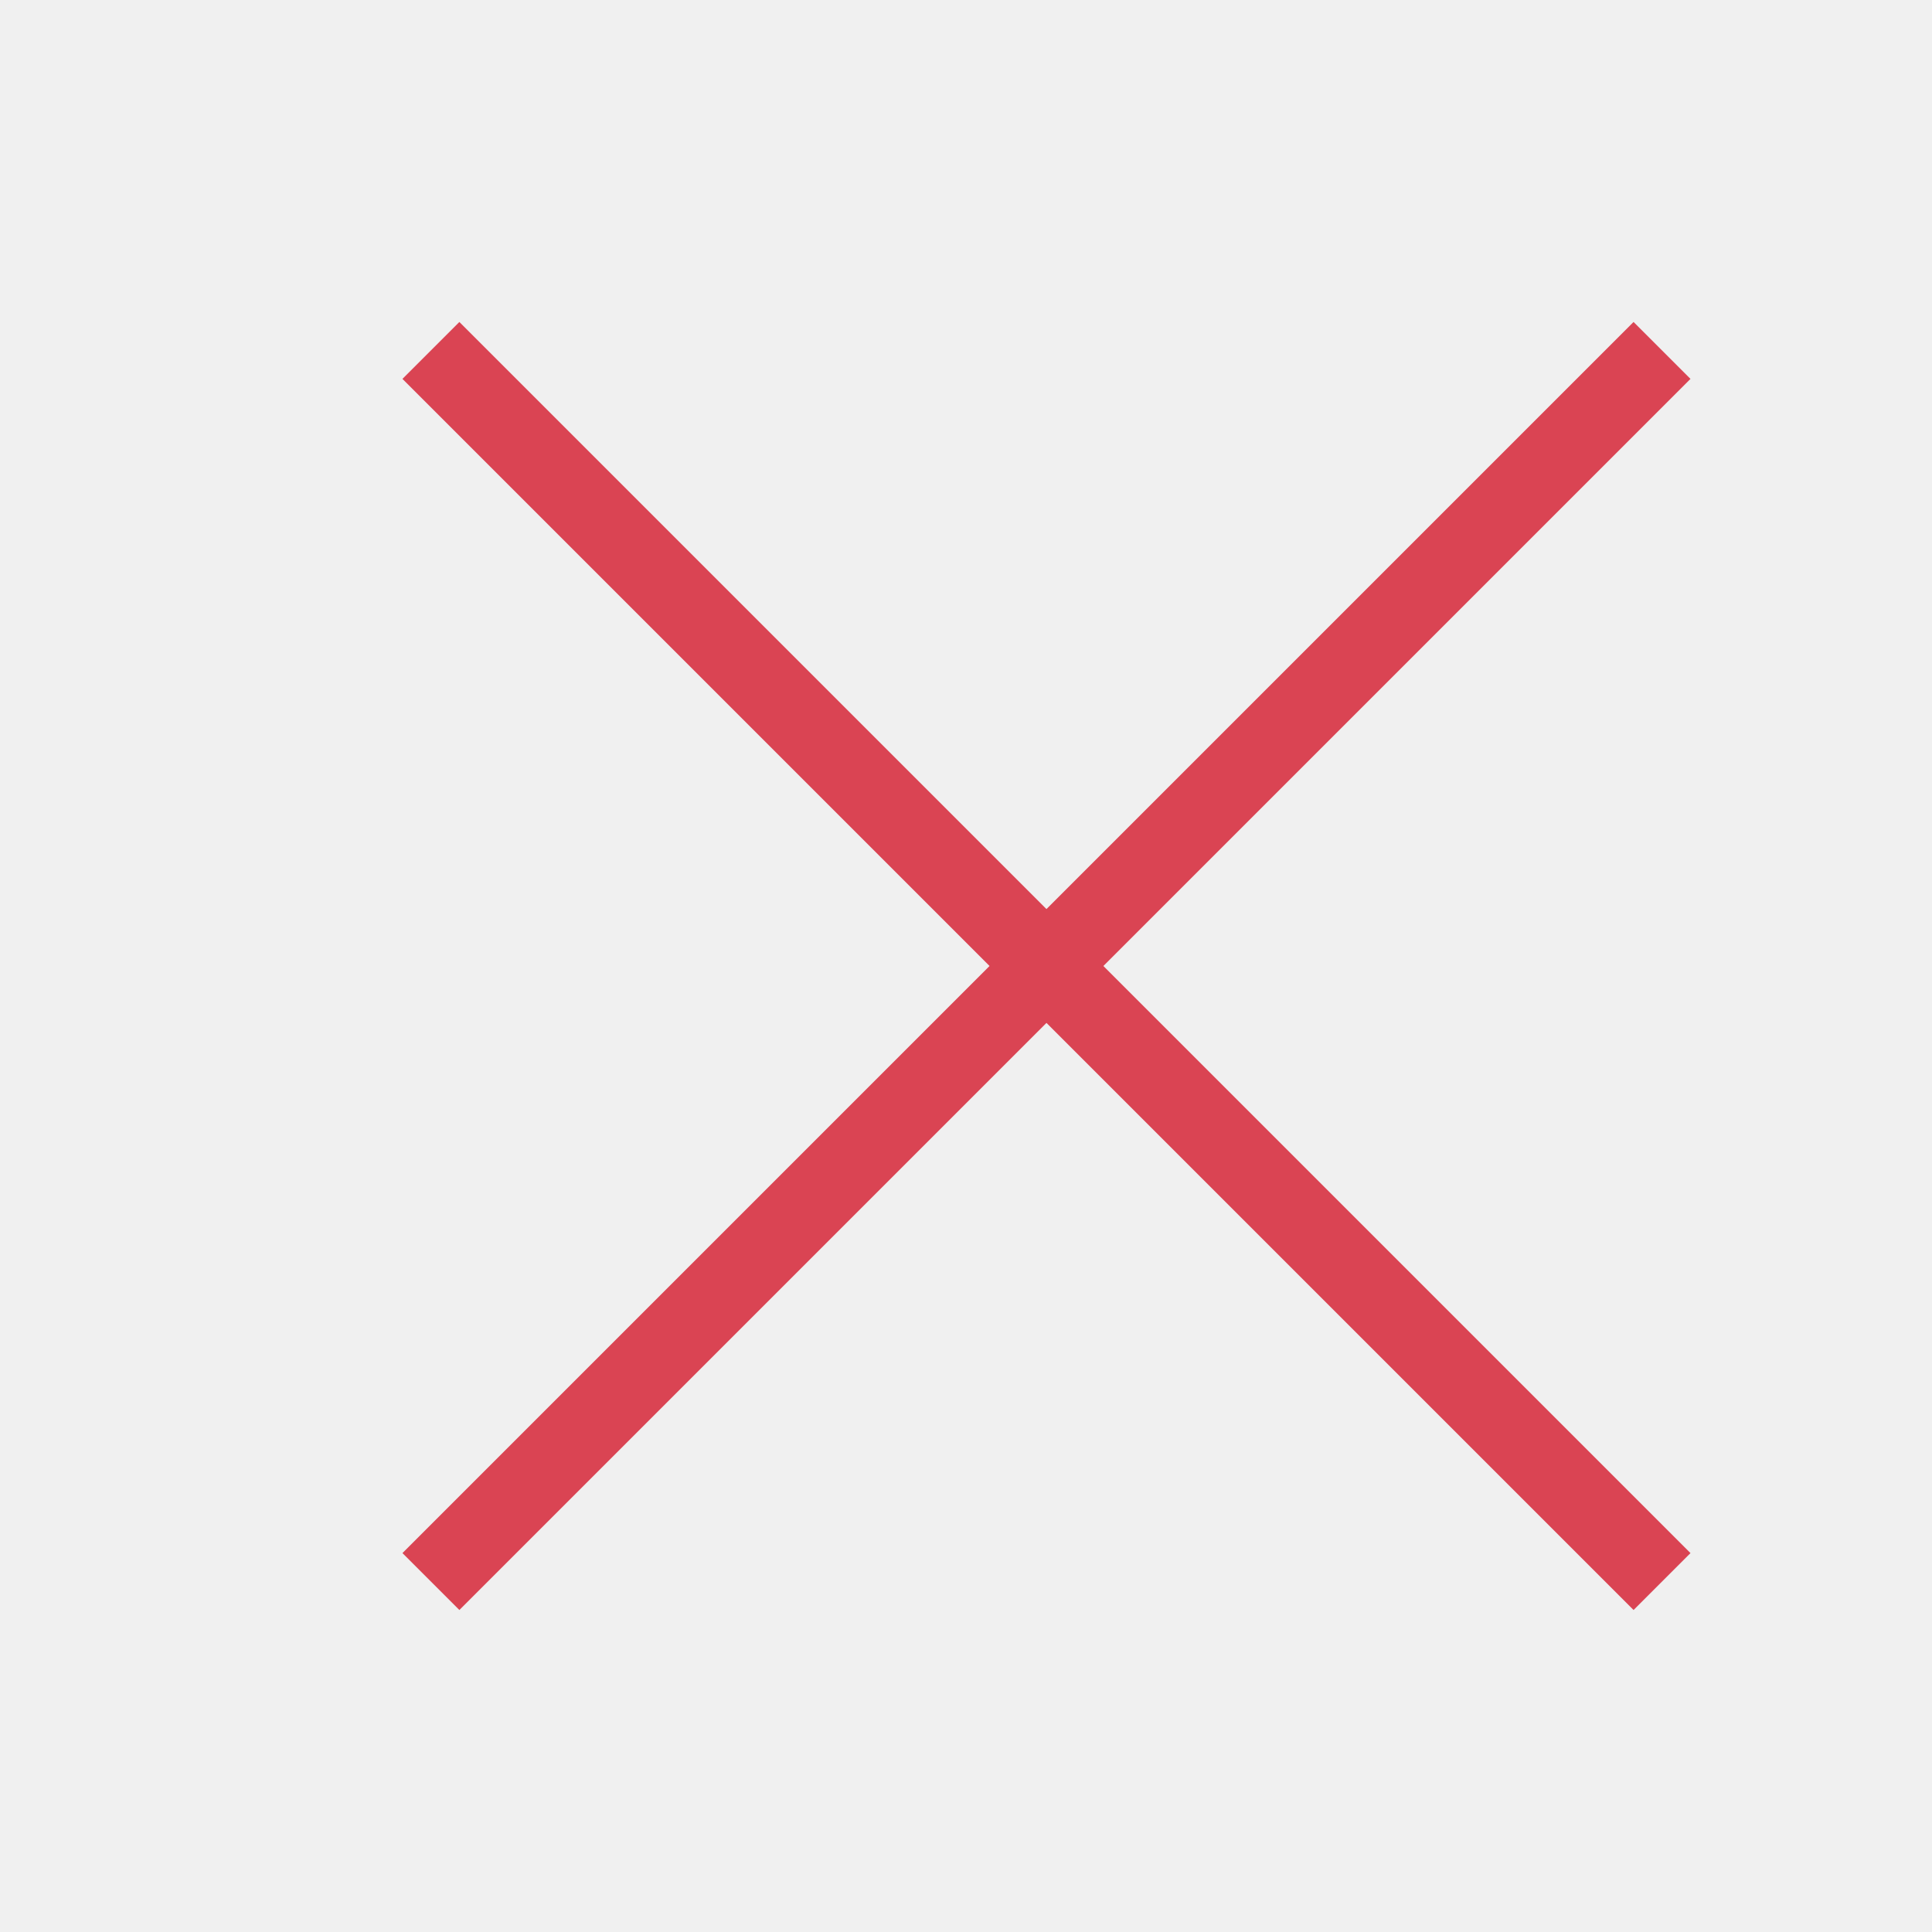
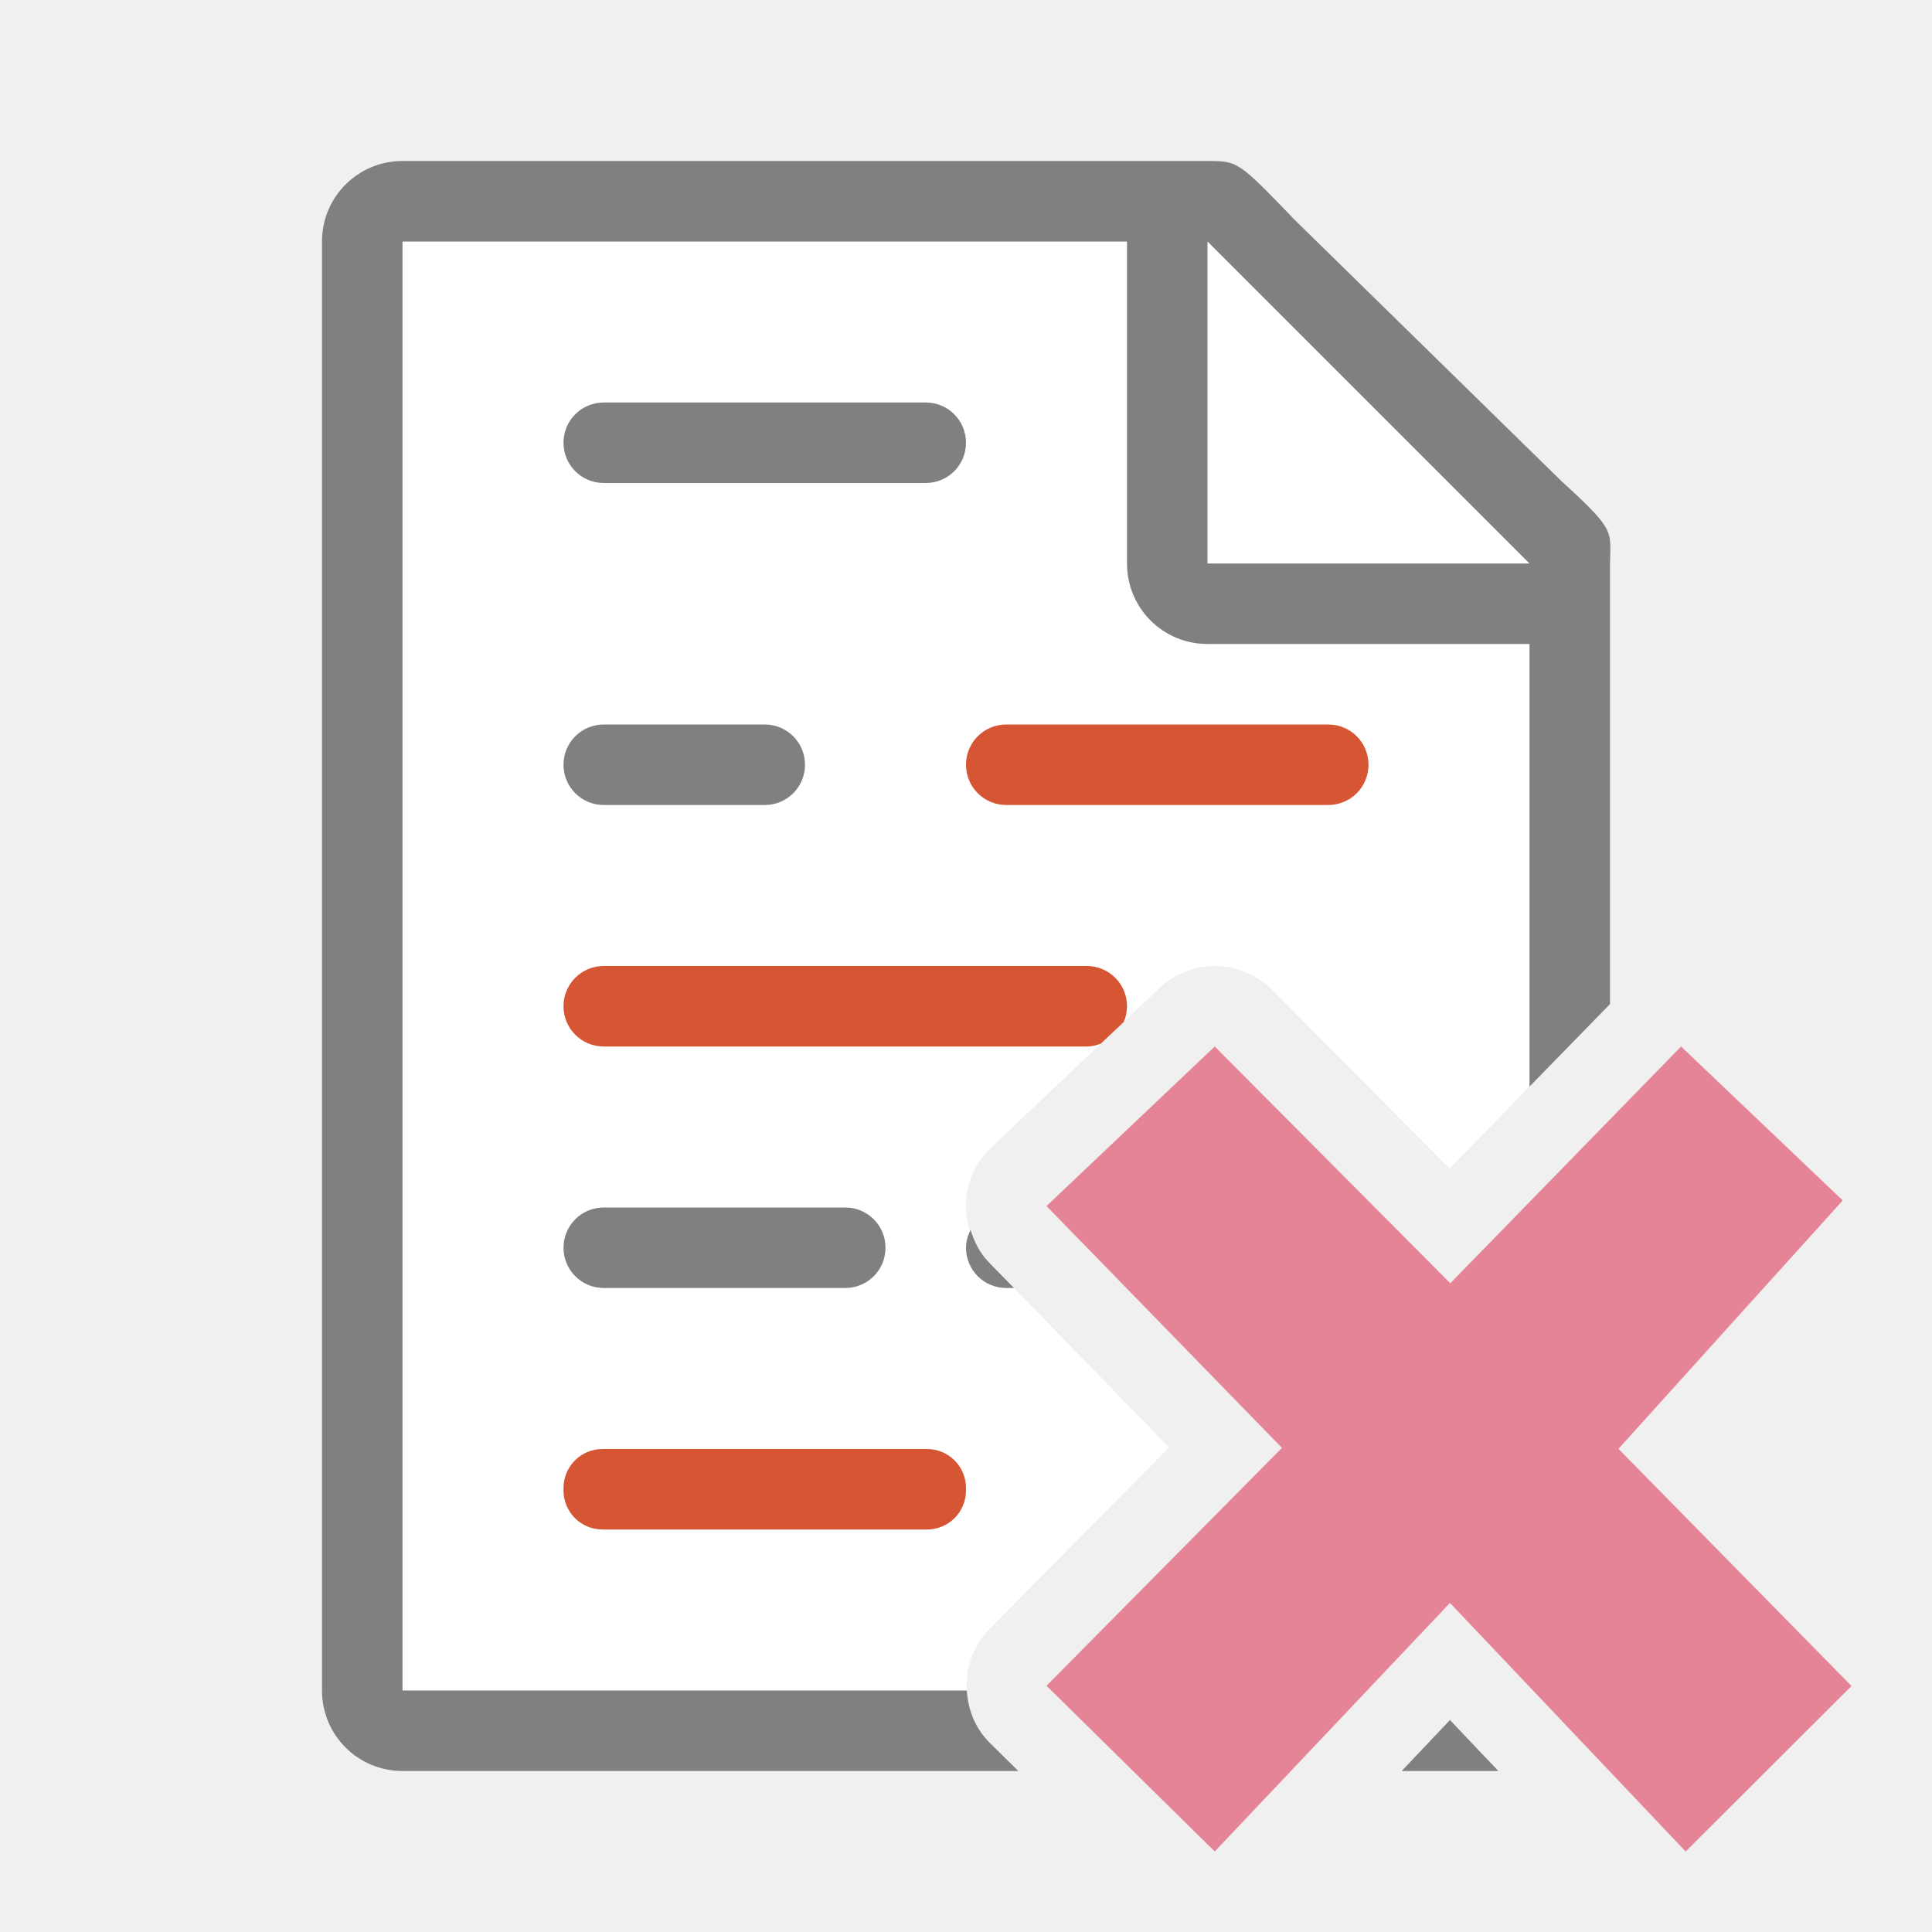
- <svg xmlns="http://www.w3.org/2000/svg" xmlns:xlink="http://www.w3.org/1999/xlink" width="24" height="24" id="svg3760" version="1.1">
-   <defs id="defs3762">
-     <linearGradient id="linearGradient4344">
-       <stop style="stop-color:#ed868d;stop-opacity:1" offset="0" id="stop4346" />
-       <stop style="stop-color:#fbe6e8;stop-opacity:1" offset="1" id="stop4348" />
-     </linearGradient>
-     <linearGradient id="linearGradient4435">
-       <stop id="stop4437" offset="0" style="stop-color:#c61423;stop-opacity:1" />
-       <stop id="stop4439" offset="1" style="stop-color:#dc2b41;stop-opacity:1" />
-     </linearGradient>
-     <linearGradient xlink:href="#linearGradient4400" id="linearGradient4394" x1="20" y1="20" x2="44" y2="44" gradientUnits="userSpaceOnUse" gradientTransform="translate(0,-7)" />
-     <linearGradient id="linearGradient4400">
-       <stop id="stop4402" offset="0" style="stop-color:#020303;stop-opacity:1" />
-       <stop id="stop4404" offset="1" style="stop-color:#424649;stop-opacity:0" />
-     </linearGradient>
-     <linearGradient xlink:href="#linearGradient4344" id="linearGradient4179" x1="768.857" y1="201.934" x2="768.857" y2="177.934" gradientUnits="userSpaceOnUse" gradientTransform="translate(0,-7)" />
-     <linearGradient gradientTransform="matrix(-1.405405,0,0,1.405405,804.695,154.0958)" xlink:href="#linearGradient4435" id="linearGradient4416" x1="26.212" y1="44" x2="26.212" y2="7" gradientUnits="userSpaceOnUse" />
-     <linearGradient id="linearGradient4344-0">
-       <stop style="stop-color:#ed868d;stop-opacity:1" offset="0" id="stop4346-8" />
-       <stop style="stop-color:#fbe6e8;stop-opacity:1" offset="1" id="stop4348-9" />
-     </linearGradient>
-     <linearGradient id="linearGradient4435-3">
-       <stop id="stop4437-3" offset="0" style="stop-color:#c61423;stop-opacity:1" />
-       <stop id="stop4439-7" offset="1" style="stop-color:#dc2b41;stop-opacity:1" />
-     </linearGradient>
-     <linearGradient xlink:href="#linearGradient4400-7" id="linearGradient4394-8" x1="20" y1="20" x2="44" y2="44" gradientUnits="userSpaceOnUse" gradientTransform="translate(0,-7)" />
-     <linearGradient id="linearGradient4400-7">
-       <stop id="stop4402-9" offset="0" style="stop-color:#020303;stop-opacity:1" />
-       <stop id="stop4404-4" offset="1" style="stop-color:#424649;stop-opacity:0" />
-     </linearGradient>
-     <linearGradient xlink:href="#linearGradient4344-0" id="linearGradient4179-4" x1="768.857" y1="201.934" x2="768.857" y2="177.934" gradientUnits="userSpaceOnUse" gradientTransform="translate(0,-7)" />
-     <linearGradient gradientTransform="matrix(-1.405405,0,0,1.405405,804.695,154.0958)" xlink:href="#linearGradient4435-3" id="linearGradient4416-2" x1="26.212" y1="44" x2="26.212" y2="7" gradientUnits="userSpaceOnUse" />
-   </defs>
-   <g id="layer1" transform="translate(-550.2857,-606.6479)">
-     <g transform="translate(552.2855,-422.7141)" id="layer1-03">
-       <rect transform="matrix(0.7071068,0.7071068,-0.7071068,0.7071068,0,0)" y="728.076" x="733.318" height="1" width="21.628" id="rect4103" style="fill:#da4453;fill-opacity:1;stroke:none" />
-       <rect style="fill:#da4453;fill-opacity:1;stroke:none" id="rect4105" width="21.628" height="1" x="-739.39" y="-744.632" transform="matrix(0.7071068,-0.7071068,-0.7071068,-0.7071068,0,0)" />
-     </g>
-   </g>
+ <svg xmlns="http://www.w3.org/2000/svg" viewBox="0 0 24 24">
+   <path style="fill:#ffffff" d="M 5 3 L 5 21 L 12.01 21 C 11.994 20.727 12.081 20.448 12.289 20.238 L 14.523 17.98 L 12.283 15.68 C 11.894 15.28 11.907 14.639 12.312 14.256 L 14.402 12.275 C 14.585 12.102 14.826 12.003 15.078 12 C 15.348 11.997 15.608 12.103 15.799 12.295 L 18.008 14.516 L 19 13.498 L 19 6.729 L 15 3 L 5 3 z " />
+   <path style="fill:#808080" d="M 5 2 C 4.446 2 4 2.446 4 3 L 4 21 C 4 21.554 4.446 22 5 22 L 12.65 22 L 12.299 21.654 C 12.115 21.473 12.024 21.239 12.01 21 L 5 21 L 5 3 L 14 3 L 14 7 C 14 7.554 14.446 8 15 8 L 19 8 L 19 13.498 L 20 12.473 L 20 10.891 L 20 7.25 L 20 7.041 C 20 6.59 20.098 6.616 19.395 5.975 L 16.088 2.736 C 15.378 1.999 15.378 2 14.994 2 L 14.662 2 L 14 2 L 5 2 z M 7.5 5 C 7.223 5 7 5.223 7 5.5 C 7 5.777 7.223 6 7.5 6 L 11.5 6 C 11.777 6 12 5.777 12 5.5 C 12 5.223 11.777 5 11.5 5 L 7.5 5 z M 7.5 9 C 7.223 9 7 9.223 7 9.5 C 7 9.777 7.223 10 7.5 10 L 9.5 10 C 9.777 10 10 9.777 10 9.5 C 10 9.223 9.777 9 9.5 9 L 7.5 9 z M 7.5 15 C 7.223 15 7 15.223 7 15.5 C 7 15.777 7.223 16 7.5 16 L 10.5 16 C 10.777 16 11 15.777 11 15.5 C 11 15.223 10.777 15 10.5 15 L 7.5 15 z M 12.057 15.279 C 12.023 15.346 12 15.42 12 15.5 C 12 15.777 12.223 16 12.5 16 L 12.596 16 L 12.283 15.68 C 12.17 15.563 12.102 15.424 12.057 15.279 z M 18.012 21.367 L 17.412 22 L 18.613 22 L 18.012 21.367 z " />
+   <path d="m 15,7 h 4 L 15,3 Z" style="fill:#ffffff" />
+   <path style="fill:#e68497" d="m 23,20.944 -2.895,-2.946 2.786,-3.086 -2.008,-1.912 -2.867,2.941 L 15.09,13 13,14.982 15.925,17.986 13,20.941 15.09,23 18.012,19.912 20.94,23 Z" />
+   <path style="fill:#d65532" d="M 12.5 9 C 12.223 9 12 9.223 12 9.5 C 12 9.777 12.223 10 12.5 10 L 16.5 10 C 16.777 10 17 9.777 17 9.5 C 17 9.223 16.777 9 16.5 9 L 12.5 9 z M 7.5 12 C 7.223 12 7 12.223 7 12.5 C 7 12.777 7.223 13 7.5 13 L 13.5 13 C 13.562 13 13.619 12.985 13.674 12.965 L 13.961 12.695 L 13.961 12.693 C 13.986 12.634 14 12.569 14 12.5 C 14 12.223 13.777 12 13.5 12 L 7.5 12 z M 7.486 18 C 7.216 18 7 18.216 7 18.486 L 7 18.514 C 7 18.784 7.216 19 7.486 19 L 11.514 19 C 11.784 19 12 18.784 12 18.514 L 12 18.486 C 12 18.216 11.784 18 11.514 18 L 7.486 18 z " />
</svg>
